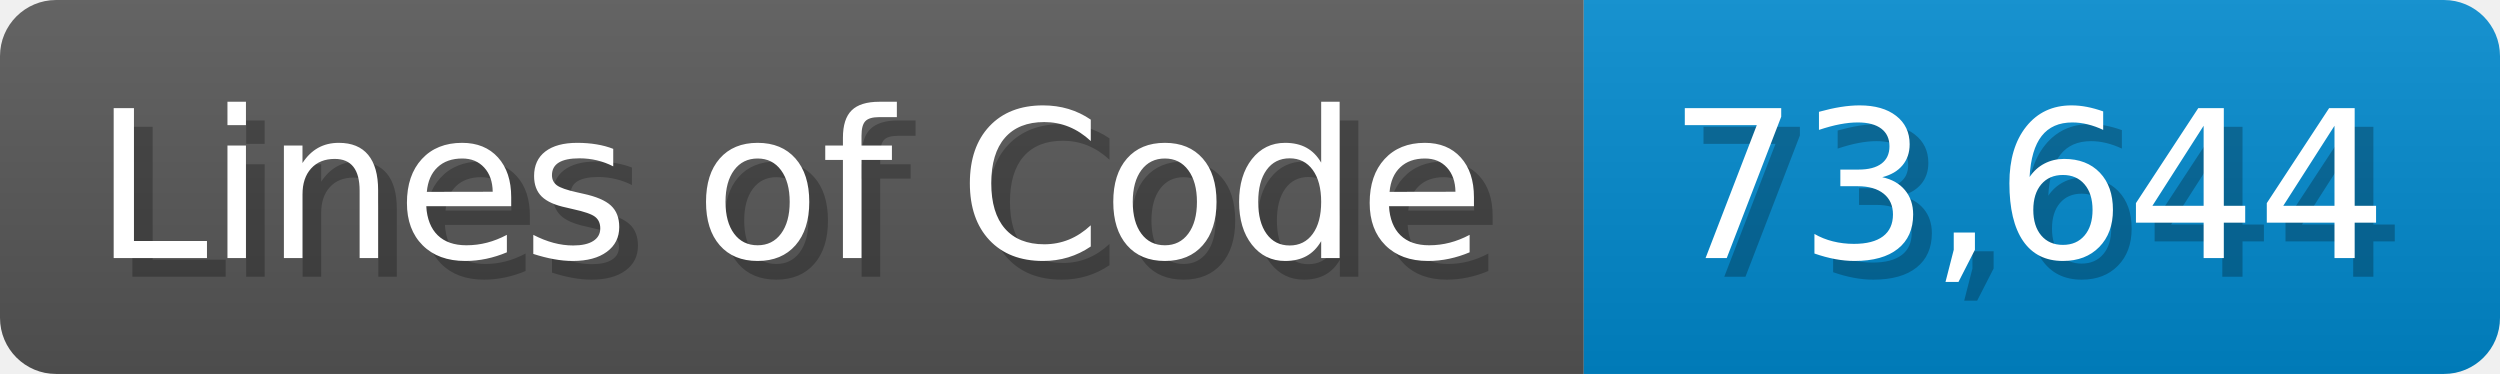
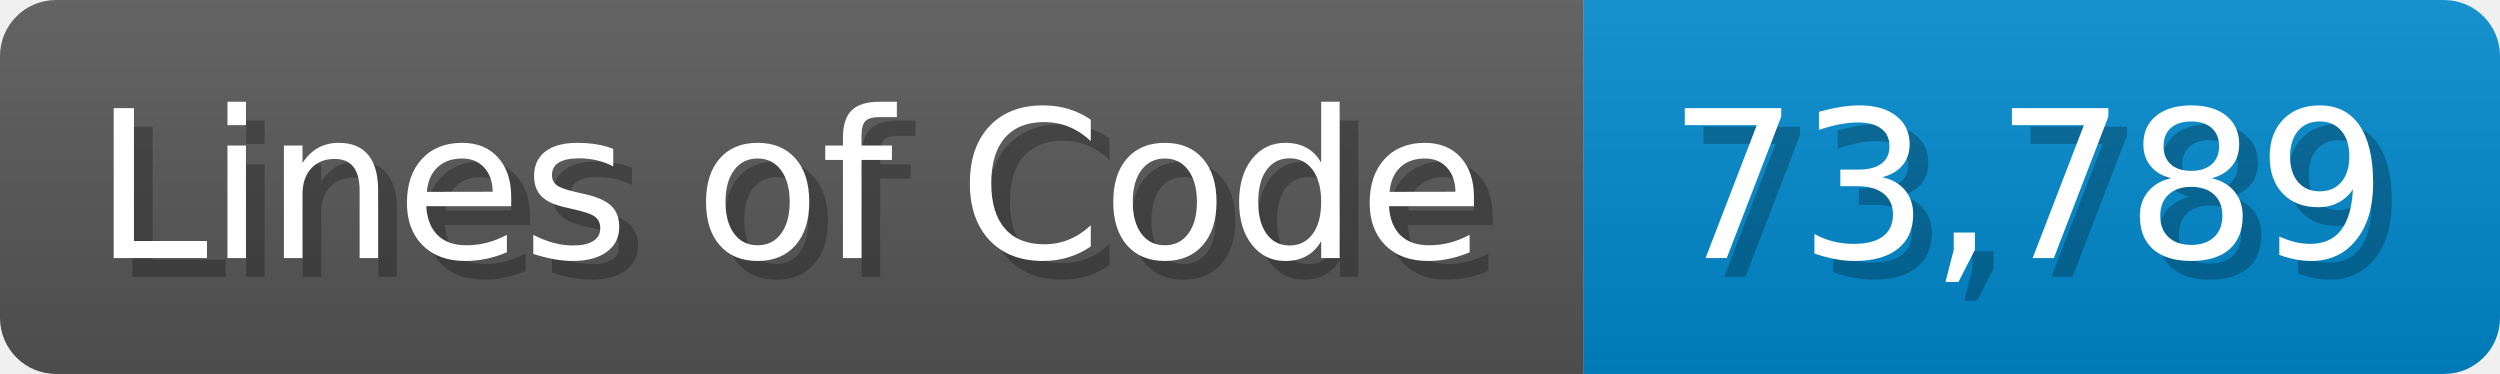
<svg xmlns="http://www.w3.org/2000/svg" width="133.7" height="20" viewBox="0 0 1337 200">
  <linearGradient id="a" x2="0" y2="100%">
    <stop offset="0" stop-opacity=".1" stop-color="#EEE" />
    <stop offset="1" stop-opacity=".1" />
  </linearGradient>
  <mask id="m">
    <rect width="1337" height="200" rx="30" fill="#FFF" />
  </mask>
  <g mask="url(#m)">
    <rect width="847" height="200" fill="#555" />
    <rect width="490" height="200" fill="#08C" x="847" />
    <rect width="1337" height="200" fill="url(#a)" />
  </g>
  <g fill="#fff" text-anchor="start" font-family="Verdana,DejaVu Sans,sans-serif" font-size="110">
    <text x="60" y="148" textLength="747" fill="#000" opacity="0.25">Lines of Code</text>
    <text x="50" y="138" textLength="747">Lines of Code</text>
-     <text x="902" y="148" textLength="390" fill="#000" opacity="0.25">73,644</text>
-     <text x="892" y="138" textLength="390">73,644</text>
+     <text x="902" y="148" textLength="390" fill="#000" opacity="0.25">73,789</text>
+     <text x="892" y="138" textLength="390">73,789</text>
  </g>
</svg>
